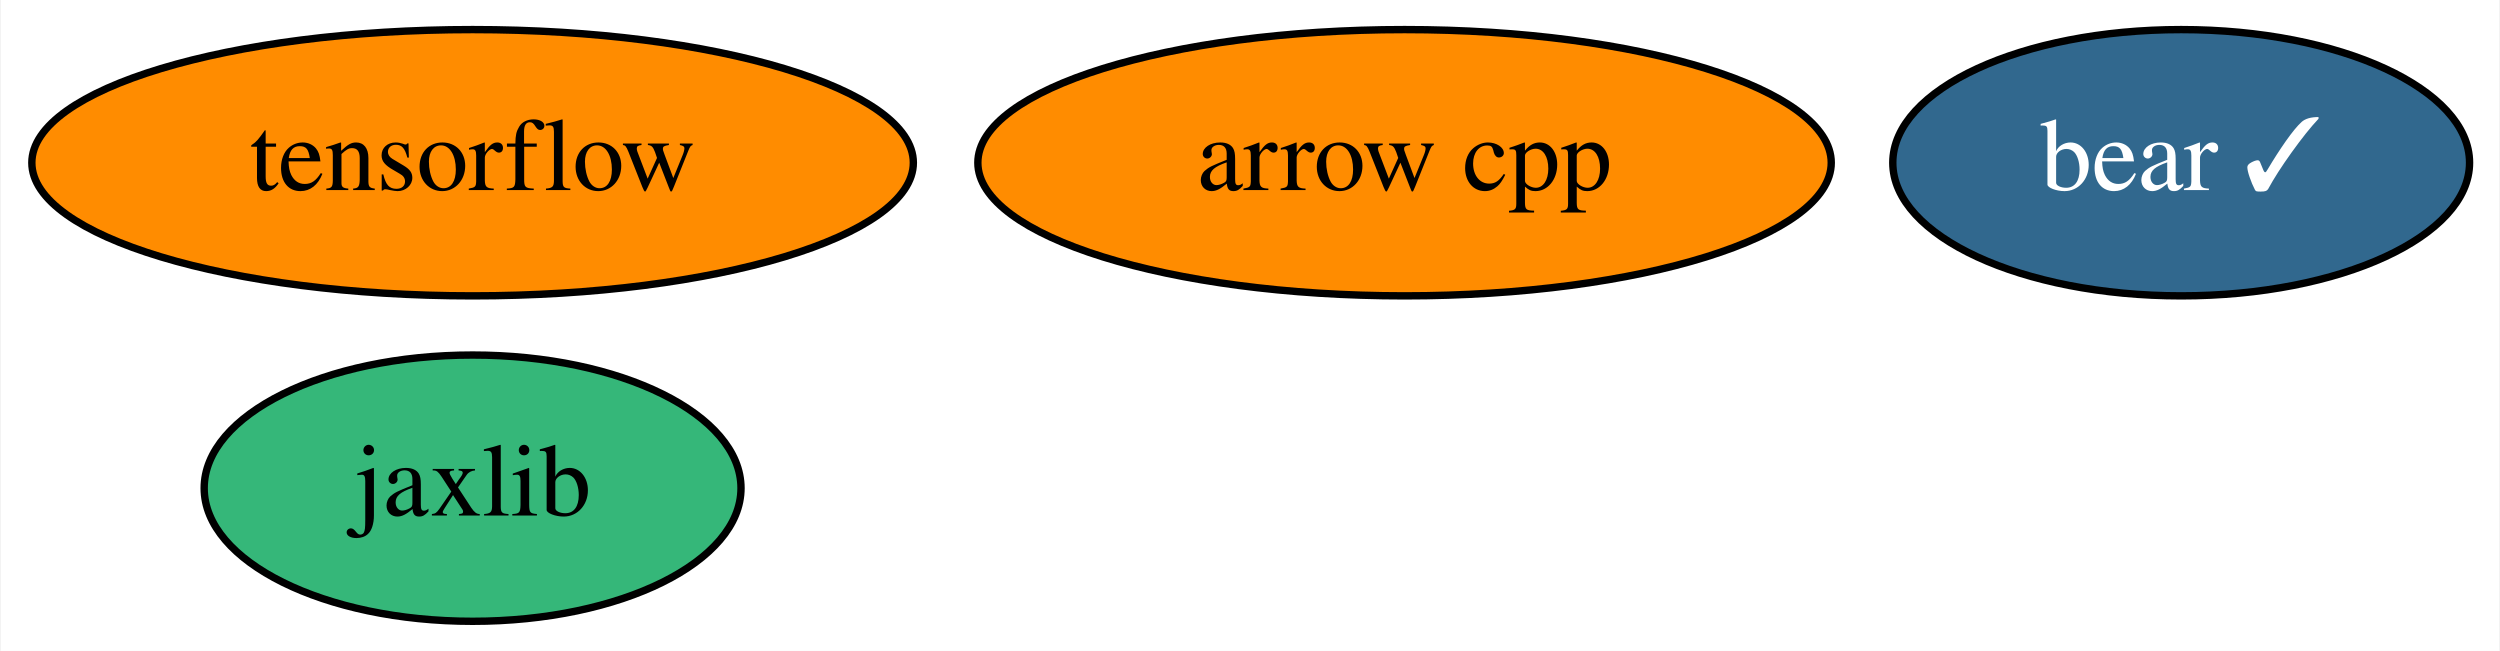
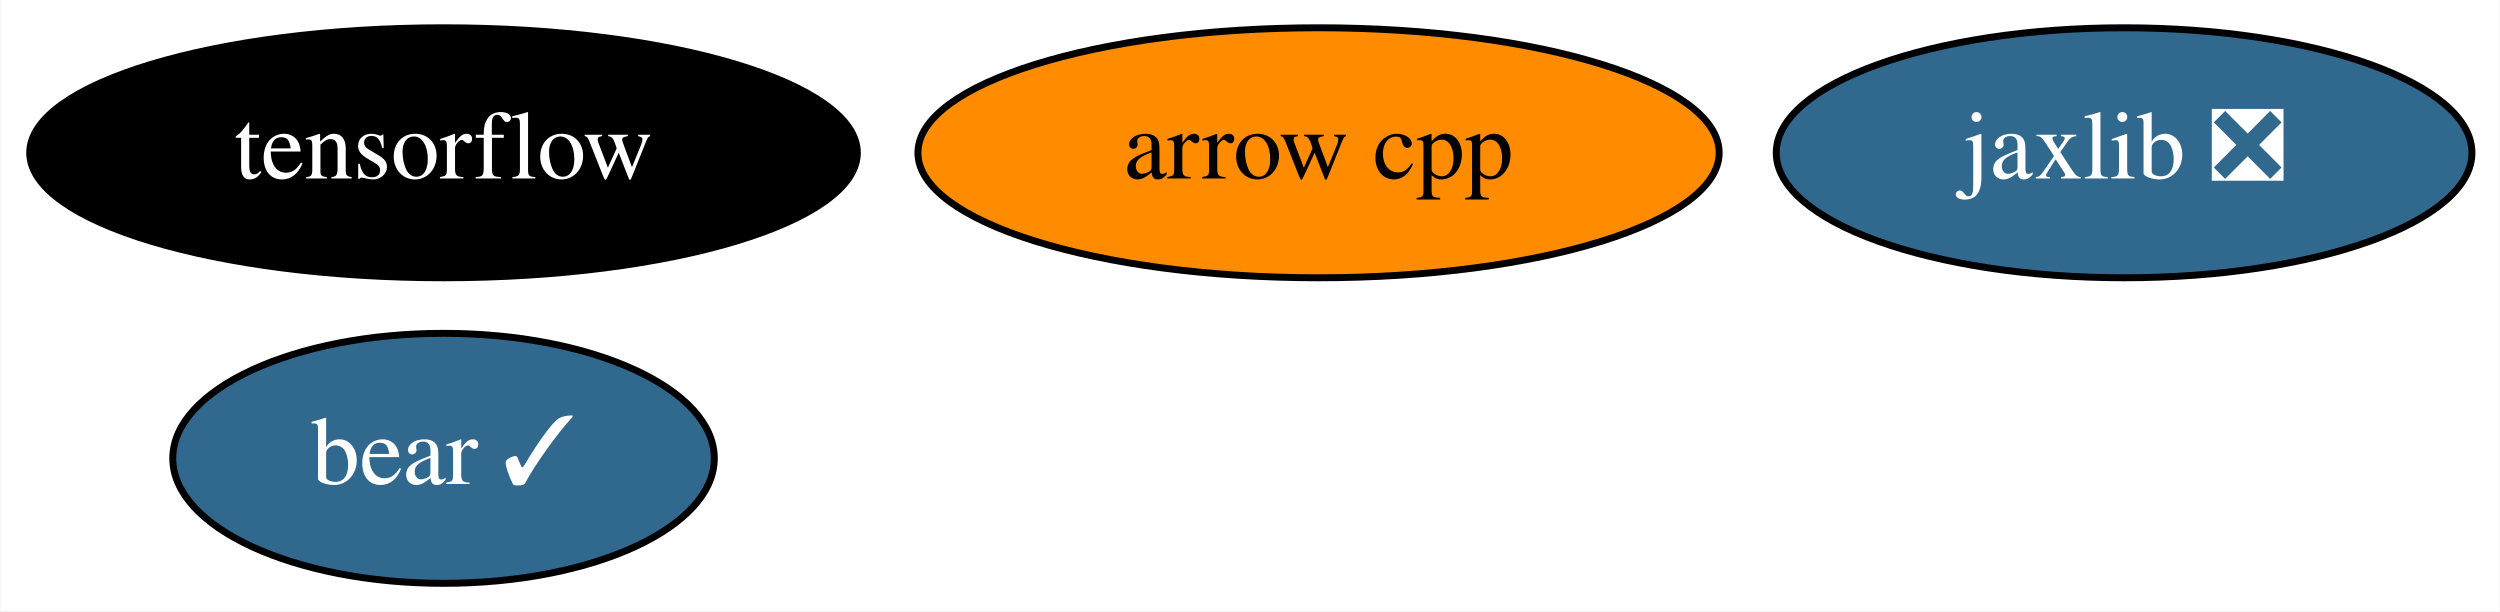
- <svg xmlns="http://www.w3.org/2000/svg" xmlns:xlink="http://www.w3.org/1999/xlink" width="338pt" height="88pt" viewBox="0.00 0.00 337.79 88.00">
+ <svg xmlns="http://www.w3.org/2000/svg" xmlns:xlink="http://www.w3.org/1999/xlink" width="360pt" height="88pt" viewBox="0.00 0.00 359.84 88.00">
  <g id="graph0" class="graph" transform="scale(1 1) rotate(0) translate(4 84)">
-     <polygon fill="white" stroke="transparent" points="-4,4 -4,-84 333.79,-84 333.79,4 -4,4" />
+     <polygon fill="white" stroke="transparent" points="-4,4 -4,-84 355.84,-84 355.84,4 -4,4" />
    <g id="node1" class="node">
      <g id="a_node1">
        <a xlink:href="https://github.com/conda-forge/arrow-cpp-feedstock" xlink:title="arrow cpp">
          <ellipse fill="#ff8c00" stroke="black" cx="185.79" cy="-62" rx="57.69" ry="18" />
          <text text-anchor="middle" x="185.79" y="-58.3" font-family="Times,serif" font-size="14.00">arrow cpp</text>
        </a>
      </g>
    </g>
    <g id="node2" class="node">
      <g id="a_node2">
        <a xlink:href="https://github.com/conda-forge/tensorflow-feedstock" xlink:title="tensorflow">
-           <ellipse fill="#ff8c00" stroke="black" cx="59.79" cy="-62" rx="59.59" ry="18" />
-           <text text-anchor="middle" x="59.79" y="-58.3" font-family="Times,serif" font-size="14.00">tensorflow</text>
+           <ellipse fill="#000000" stroke="black" cx="59.79" cy="-62" rx="59.59" ry="18" />
+           <text text-anchor="middle" x="59.79" y="-58.3" font-family="Times,serif" font-size="14.00" fill="white">tensorflow</text>
        </a>
      </g>
    </g>
    <g id="node3" class="node">
      <g id="a_node3">
-         <a xlink:href="https://github.com/conda-forge/jaxlib-feedstock" xlink:title="jaxlib">
-           <ellipse fill="#35b779" stroke="black" cx="59.79" cy="-18" rx="36.29" ry="18" />
-           <text text-anchor="middle" x="59.79" y="-14.3" font-family="Times,serif" font-size="14.00">jaxlib</text>
+         <a xlink:href="https://github.com/conda-forge/jaxlib-feedstock/pull/85" xlink:title="jaxlib ❎">
+           <ellipse fill="#31688e" stroke="black" cx="301.79" cy="-62" rx="50.09" ry="18" />
+           <text text-anchor="middle" x="301.79" y="-58.3" font-family="Times,serif" font-size="14.00" fill="white">jaxlib ❎</text>
        </a>
      </g>
    </g>
    <g id="node4" class="node">
      <g id="a_node4">
        <a xlink:href="https://github.com/conda-forge/bear-feedstock/pull/7" xlink:title="bear ✓">
-           <ellipse fill="#31688e" stroke="black" cx="290.79" cy="-62" rx="38.99" ry="18" />
-           <text text-anchor="middle" x="290.79" y="-58.3" font-family="Times,serif" font-size="14.00" fill="white">bear ✓</text>
+           <ellipse fill="#31688e" stroke="black" cx="59.79" cy="-18" rx="38.99" ry="18" />
+           <text text-anchor="middle" x="59.79" y="-14.3" font-family="Times,serif" font-size="14.00" fill="white">bear ✓</text>
        </a>
      </g>
    </g>
  </g>
</svg>
